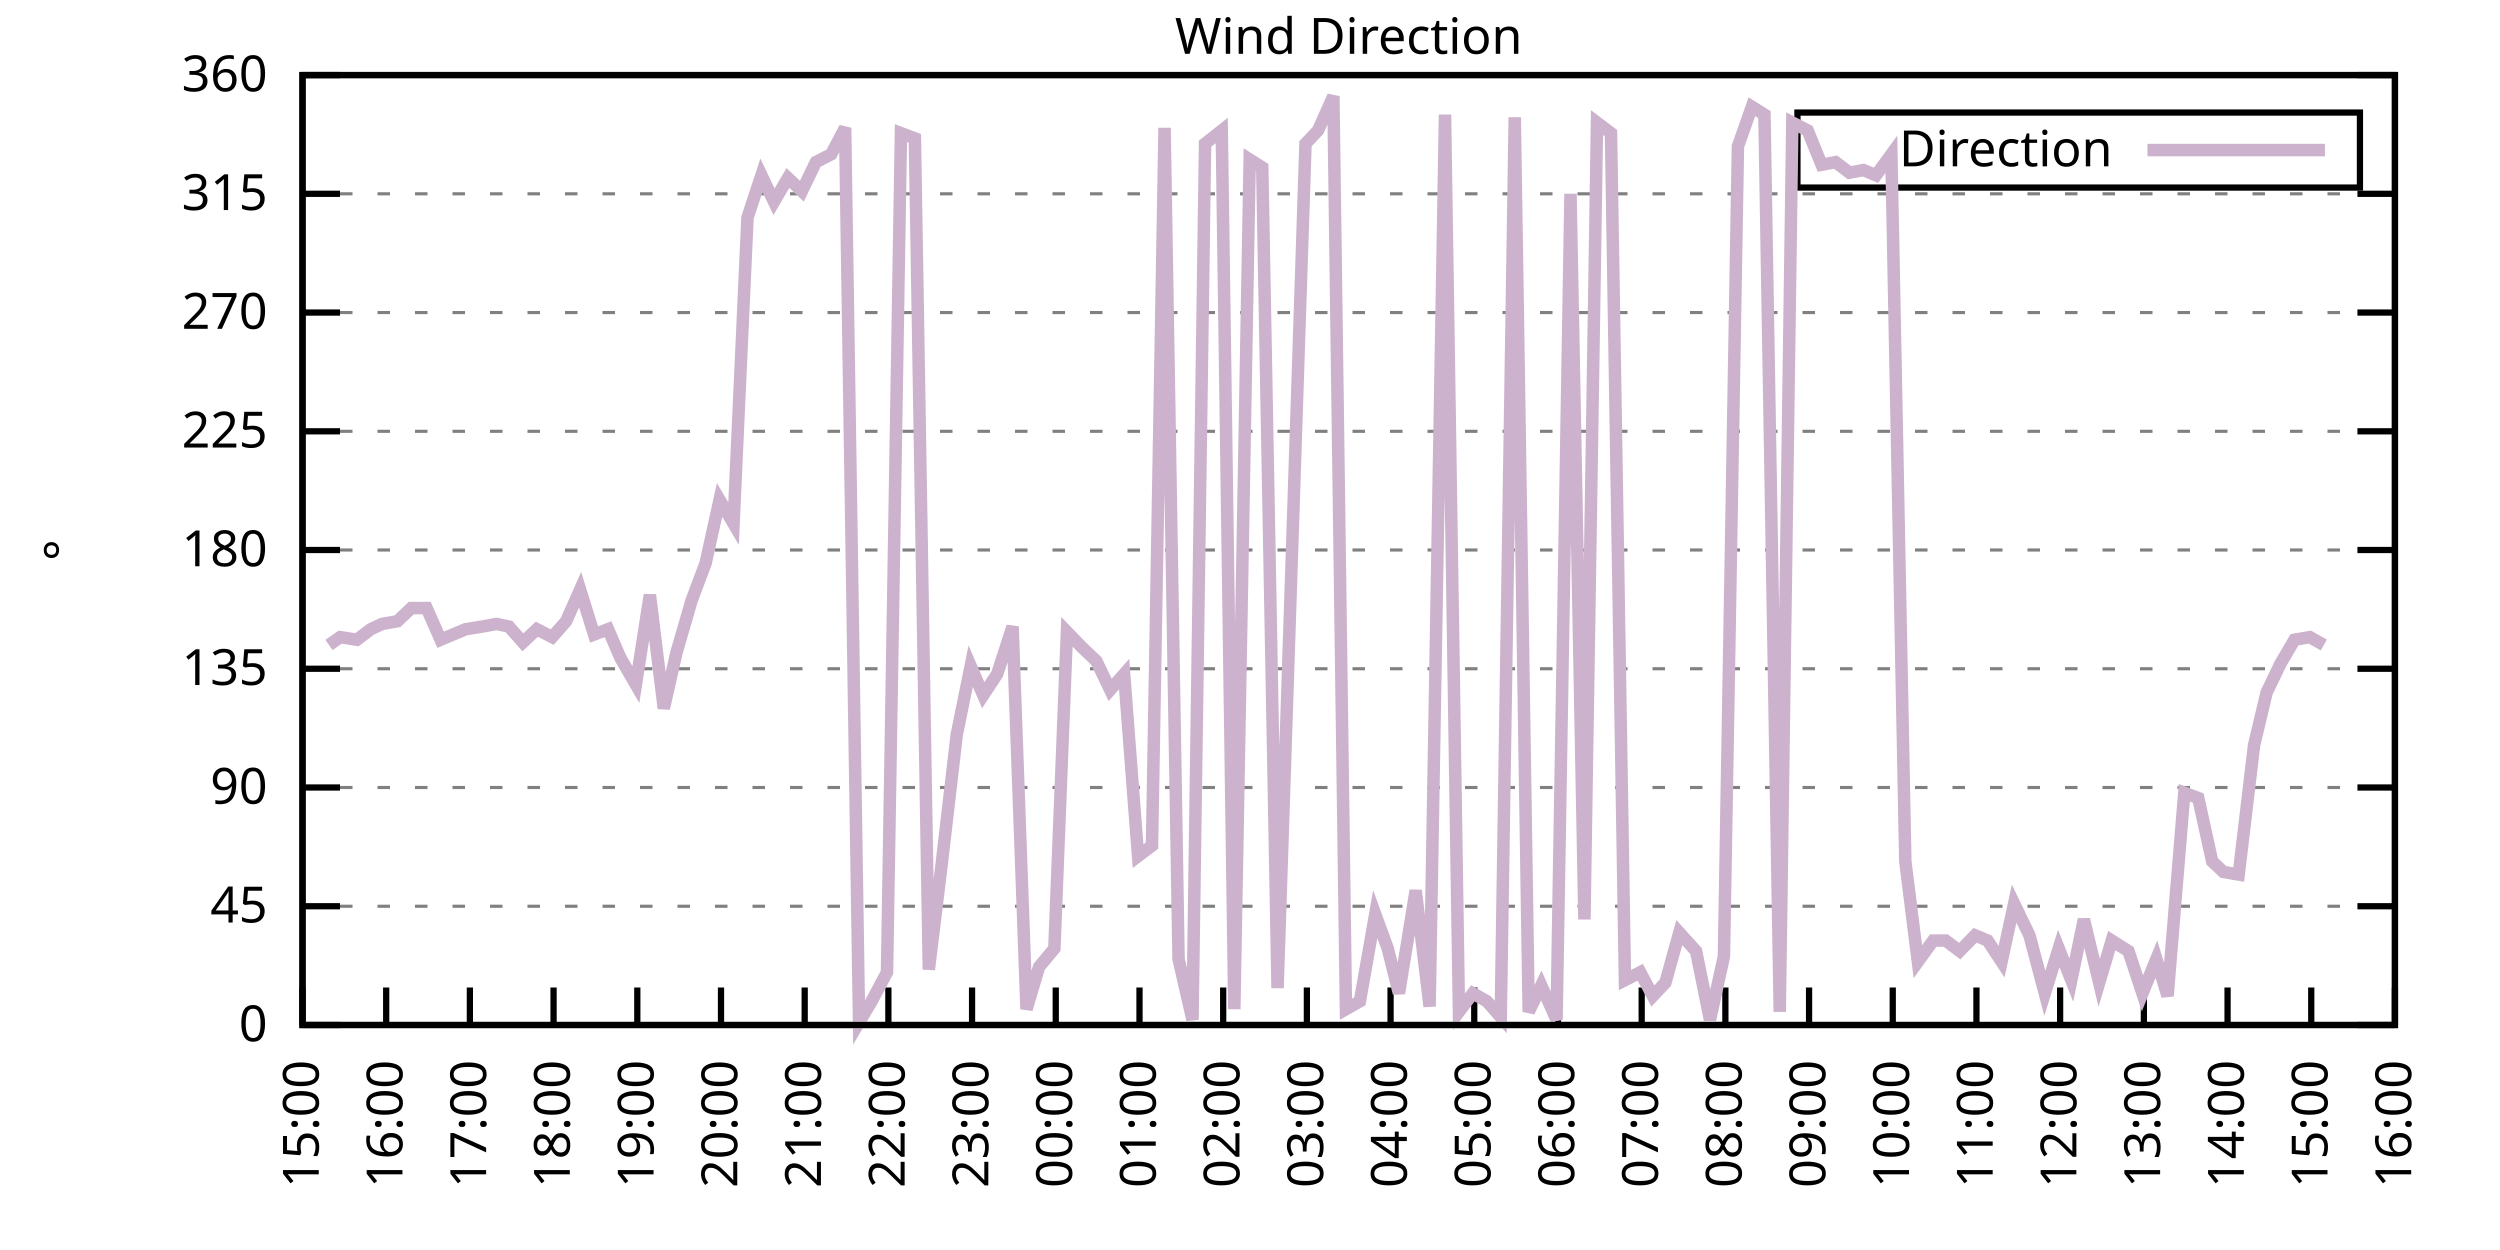
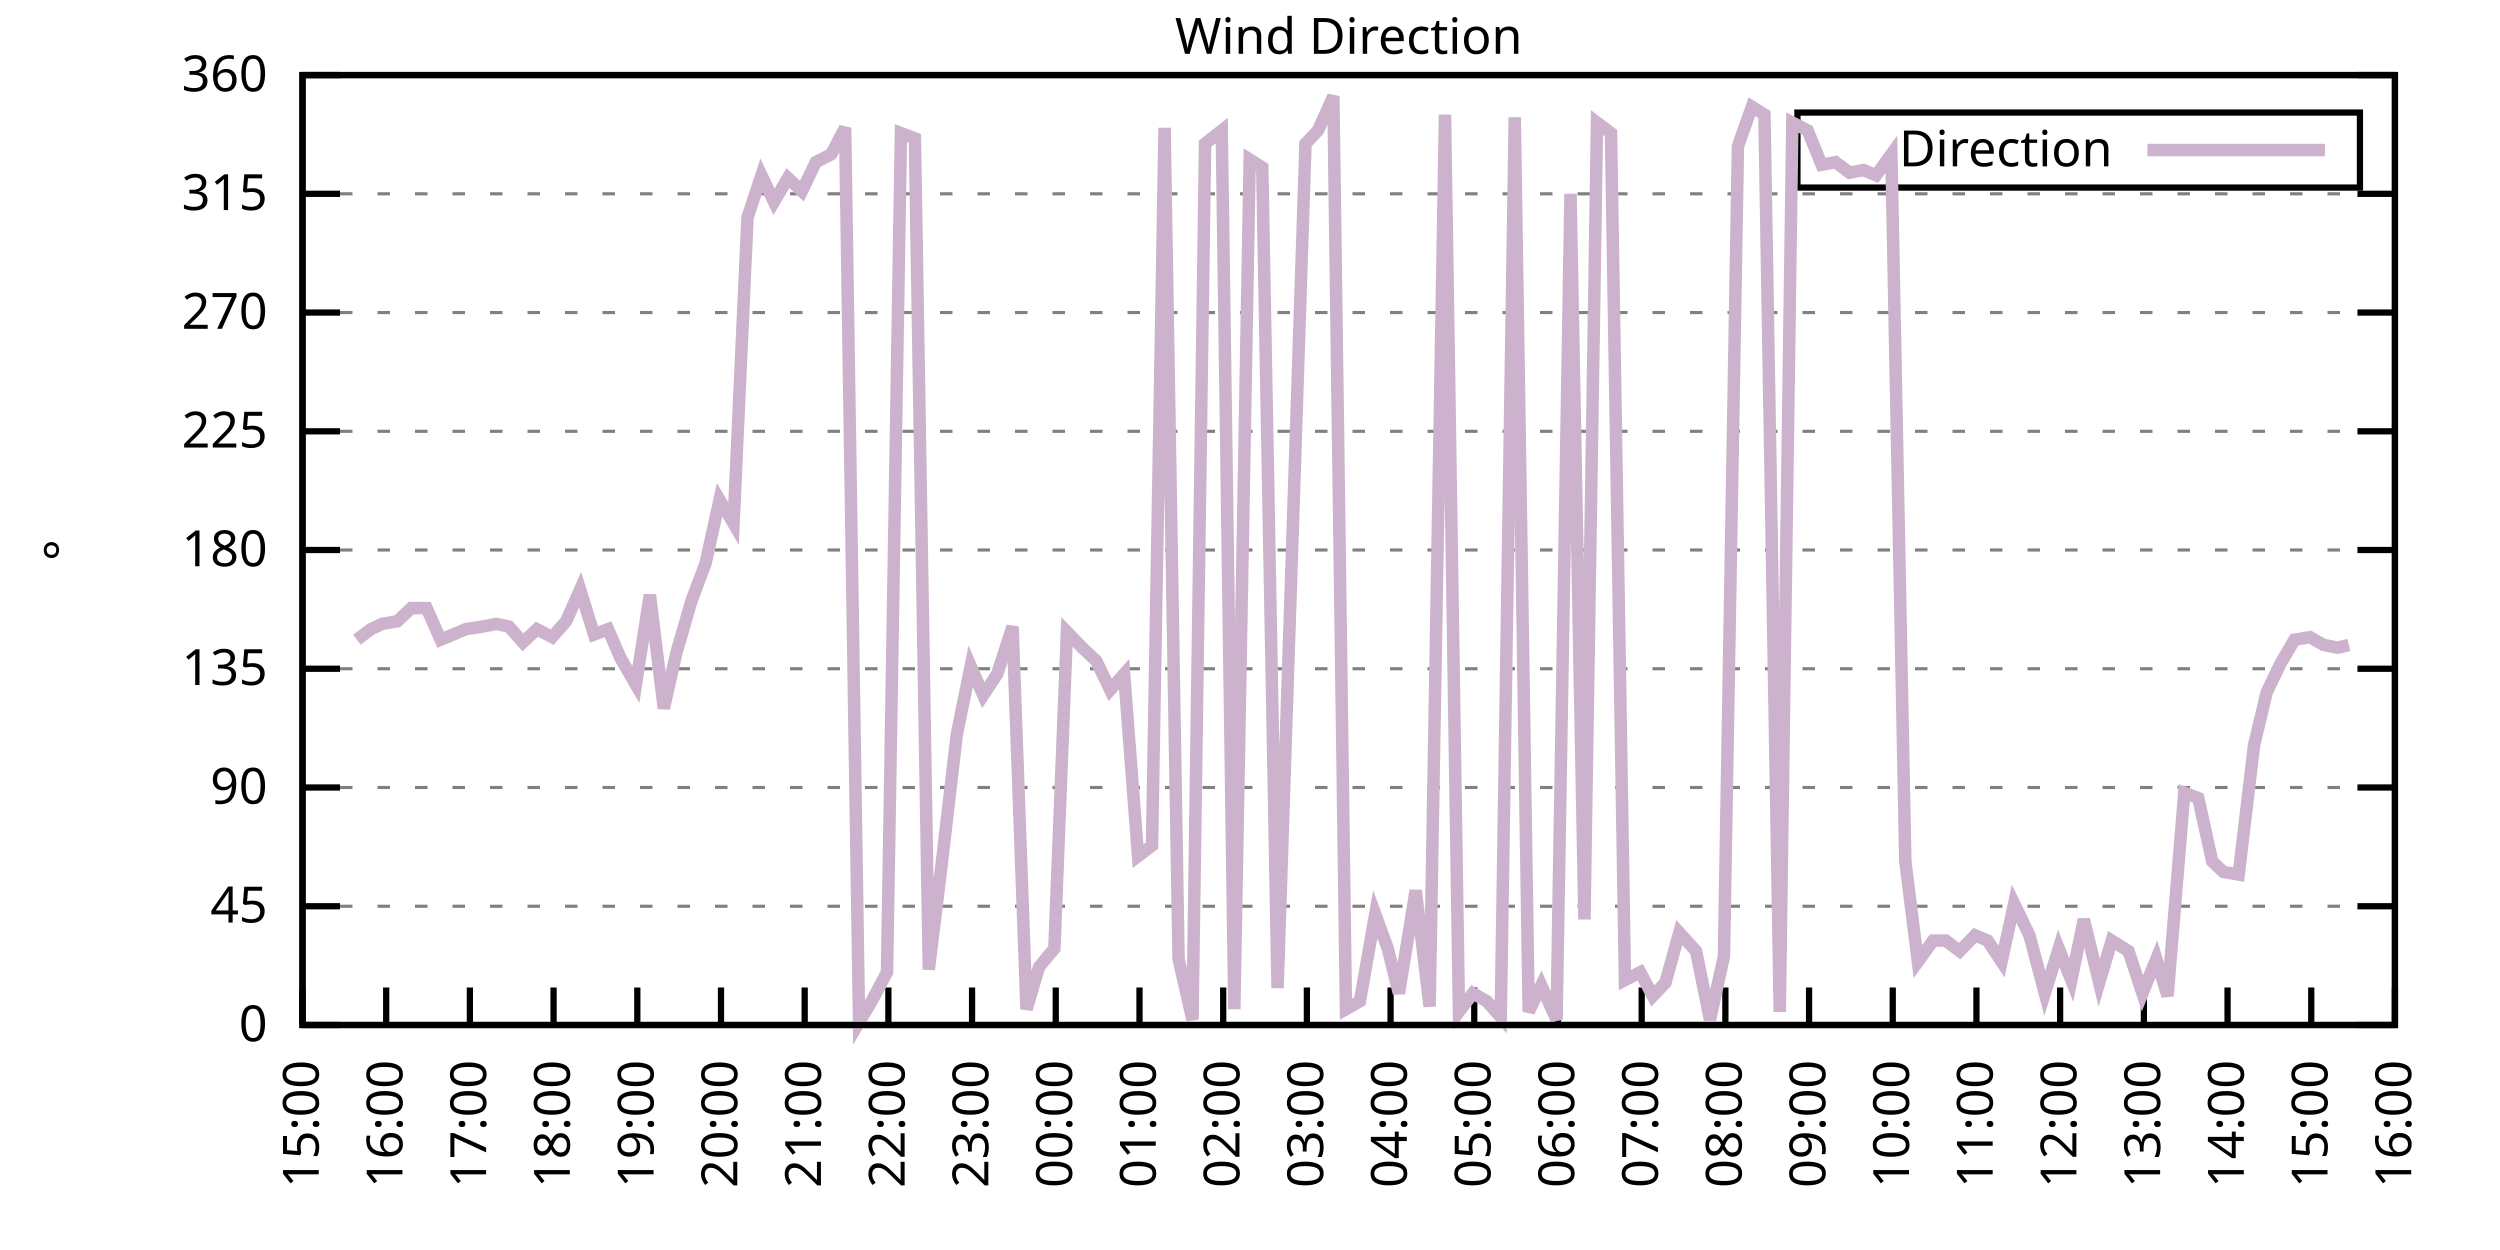
<svg xmlns="http://www.w3.org/2000/svg" xmlns:xlink="http://www.w3.org/1999/xlink" width="400" height="200" viewBox="0 0 400 200">
  <g id="gnuplot_canvas">
    <rect x="0" y="0" width="400" height="200" fill="none" />
    <defs>
      <circle id="gpDot" r="0.5" stroke-width="0.5" stroke="currentColor" />
      <path id="gpPt0" stroke-width="0.333" stroke="currentColor" d="M-1,0 h2 M0,-1 v2" />
      <path id="gpPt1" stroke-width="0.333" stroke="currentColor" d="M-1,-1 L1,1 M1,-1 L-1,1" />
      <path id="gpPt2" stroke-width="0.333" stroke="currentColor" d="M-1,0 L1,0 M0,-1 L0,1 M-1,-1 L1,1 M-1,1 L1,-1" />
      <rect id="gpPt3" stroke-width="0.333" stroke="currentColor" x="-1" y="-1" width="2" height="2" />
      <rect id="gpPt4" stroke-width="0.333" stroke="currentColor" fill="currentColor" x="-1" y="-1" width="2" height="2" />
      <circle id="gpPt5" stroke-width="0.333" stroke="currentColor" cx="0" cy="0" r="1" />
      <use xlink:href="#gpPt5" id="gpPt6" fill="currentColor" stroke="none" />
      <path id="gpPt7" stroke-width="0.333" stroke="currentColor" d="M0,-1.33 L-1.33,0.67 L1.33,0.67 z" />
      <use xlink:href="#gpPt7" id="gpPt8" fill="currentColor" stroke="none" />
      <use xlink:href="#gpPt7" id="gpPt9" stroke="currentColor" transform="rotate(180)" />
      <use xlink:href="#gpPt9" id="gpPt10" fill="currentColor" stroke="none" />
      <use xlink:href="#gpPt3" id="gpPt11" stroke="currentColor" transform="rotate(45)" />
      <use xlink:href="#gpPt11" id="gpPt12" fill="currentColor" stroke="none" />
      <path id="gpPt13" stroke-width="0.333" stroke="currentColor" d="M0,1.330 L1.265,0.411 L0.782,-1.067 L-0.782,-1.076 L-1.265,0.411 z" />
      <use xlink:href="#gpPt13" id="gpPt14" fill="currentColor" stroke="none" />
      <filter id="textbox" filterUnits="objectBoundingBox" x="0" y="0" height="1" width="1">
        <feFlood flood-color="white" flood-opacity="1" result="bgnd" />
        <feComposite in="SourceGraphic" in2="bgnd" operator="atop" />
      </filter>
      <filter id="greybox" filterUnits="objectBoundingBox" x="0" y="0" height="1" width="1">
        <feFlood flood-color="lightgrey" flood-opacity="1" result="grey" />
        <feComposite in="SourceGraphic" in2="grey" operator="atop" />
      </filter>
    </defs>
    <g fill="none" color="white" stroke="currentColor" stroke-width="1.00" stroke-linecap="butt" stroke-linejoin="miter">
</g>
    <g fill="none" color="black" stroke="currentColor" stroke-width="1.00" stroke-linecap="butt" stroke-linejoin="miter">
      <g stroke="none" shape-rendering="crispEdges">
        <polygon fill="rgb(255, 255, 255)" points="48.40,164.00 383.18,164.00 383.18,12.02 48.40,12.02 " />
      </g>
    </g>
    <g fill="none" color="black" stroke="currentColor" stroke-width="1.00" stroke-linecap="butt" stroke-linejoin="miter">
</g>
    <g fill="none" color="black" stroke="black" stroke-width="0.50" stroke-linecap="butt" stroke-linejoin="miter">
</g>
    <g fill="none" color="gray" stroke="currentColor" stroke-width="0.50" stroke-linecap="butt" stroke-linejoin="miter">
      <path stroke="gray" stroke-dasharray="2,4" class="gridline" d="M48.40,164.00 L383.19,164.00  " />
    </g>
    <g fill="none" color="gray" stroke="gray" stroke-width="1.00" stroke-linecap="butt" stroke-linejoin="miter">
</g>
    <g fill="none" color="black" stroke="currentColor" stroke-width="1.00" stroke-linecap="butt" stroke-linejoin="miter">
      <path stroke="black" d="M48.40,164.00 L54.40,164.00 M383.19,164.00 L377.19,164.00  " />
      <g transform="translate(42.80,166.60)" stroke="none" fill="black" font-family="Sans" font-size="8.00" text-anchor="end">
        <text>
          <tspan font-family="Sans"> 0</tspan>
        </text>
      </g>
    </g>
    <g fill="none" color="black" stroke="currentColor" stroke-width="1.00" stroke-linecap="butt" stroke-linejoin="miter">
</g>
    <g fill="none" color="black" stroke="black" stroke-width="0.50" stroke-linecap="butt" stroke-linejoin="miter">
</g>
    <g fill="none" color="gray" stroke="currentColor" stroke-width="0.50" stroke-linecap="butt" stroke-linejoin="miter">
      <path stroke="gray" stroke-dasharray="2,4" class="gridline" d="M48.40,145.00 L383.19,145.00  " />
    </g>
    <g fill="none" color="gray" stroke="gray" stroke-width="1.00" stroke-linecap="butt" stroke-linejoin="miter">
</g>
    <g fill="none" color="black" stroke="currentColor" stroke-width="1.00" stroke-linecap="butt" stroke-linejoin="miter">
      <path stroke="black" d="M48.40,145.00 L54.40,145.00 M383.19,145.00 L377.19,145.00  " />
      <g transform="translate(42.80,147.60)" stroke="none" fill="black" font-family="Sans" font-size="8.00" text-anchor="end">
        <text>
          <tspan font-family="Sans"> 45</tspan>
        </text>
      </g>
    </g>
    <g fill="none" color="black" stroke="currentColor" stroke-width="1.00" stroke-linecap="butt" stroke-linejoin="miter">
</g>
    <g fill="none" color="black" stroke="black" stroke-width="0.50" stroke-linecap="butt" stroke-linejoin="miter">
</g>
    <g fill="none" color="gray" stroke="currentColor" stroke-width="0.50" stroke-linecap="butt" stroke-linejoin="miter">
      <path stroke="gray" stroke-dasharray="2,4" class="gridline" d="M48.40,126.00 L383.19,126.00  " />
    </g>
    <g fill="none" color="gray" stroke="gray" stroke-width="1.00" stroke-linecap="butt" stroke-linejoin="miter">
</g>
    <g fill="none" color="black" stroke="currentColor" stroke-width="1.00" stroke-linecap="butt" stroke-linejoin="miter">
      <path stroke="black" d="M48.40,126.00 L54.40,126.00 M383.19,126.00 L377.19,126.00  " />
      <g transform="translate(42.80,128.60)" stroke="none" fill="black" font-family="Sans" font-size="8.00" text-anchor="end">
        <text>
          <tspan font-family="Sans"> 90</tspan>
        </text>
      </g>
    </g>
    <g fill="none" color="black" stroke="currentColor" stroke-width="1.00" stroke-linecap="butt" stroke-linejoin="miter">
</g>
    <g fill="none" color="black" stroke="black" stroke-width="0.50" stroke-linecap="butt" stroke-linejoin="miter">
</g>
    <g fill="none" color="gray" stroke="currentColor" stroke-width="0.50" stroke-linecap="butt" stroke-linejoin="miter">
      <path stroke="gray" stroke-dasharray="2,4" class="gridline" d="M48.40,107.00 L383.19,107.00  " />
    </g>
    <g fill="none" color="gray" stroke="gray" stroke-width="1.00" stroke-linecap="butt" stroke-linejoin="miter">
</g>
    <g fill="none" color="black" stroke="currentColor" stroke-width="1.00" stroke-linecap="butt" stroke-linejoin="miter">
      <path stroke="black" d="M48.40,107.00 L54.40,107.00 M383.19,107.00 L377.19,107.00  " />
      <g transform="translate(42.80,109.60)" stroke="none" fill="black" font-family="Sans" font-size="8.00" text-anchor="end">
        <text>
          <tspan font-family="Sans"> 135</tspan>
        </text>
      </g>
    </g>
    <g fill="none" color="black" stroke="currentColor" stroke-width="1.00" stroke-linecap="butt" stroke-linejoin="miter">
</g>
    <g fill="none" color="black" stroke="black" stroke-width="0.50" stroke-linecap="butt" stroke-linejoin="miter">
</g>
    <g fill="none" color="gray" stroke="currentColor" stroke-width="0.50" stroke-linecap="butt" stroke-linejoin="miter">
      <path stroke="gray" stroke-dasharray="2,4" class="gridline" d="M48.40,88.00 L383.19,88.00  " />
    </g>
    <g fill="none" color="gray" stroke="gray" stroke-width="1.00" stroke-linecap="butt" stroke-linejoin="miter">
</g>
    <g fill="none" color="black" stroke="currentColor" stroke-width="1.00" stroke-linecap="butt" stroke-linejoin="miter">
      <path stroke="black" d="M48.40,88.00 L54.40,88.00 M383.19,88.00 L377.19,88.00  " />
      <g transform="translate(42.80,90.60)" stroke="none" fill="black" font-family="Sans" font-size="8.00" text-anchor="end">
        <text>
          <tspan font-family="Sans"> 180</tspan>
        </text>
      </g>
    </g>
    <g fill="none" color="black" stroke="currentColor" stroke-width="1.00" stroke-linecap="butt" stroke-linejoin="miter">
</g>
    <g fill="none" color="black" stroke="black" stroke-width="0.50" stroke-linecap="butt" stroke-linejoin="miter">
</g>
    <g fill="none" color="gray" stroke="currentColor" stroke-width="0.50" stroke-linecap="butt" stroke-linejoin="miter">
      <path stroke="gray" stroke-dasharray="2,4" class="gridline" d="M48.40,69.01 L383.19,69.01  " />
    </g>
    <g fill="none" color="gray" stroke="gray" stroke-width="1.00" stroke-linecap="butt" stroke-linejoin="miter">
</g>
    <g fill="none" color="black" stroke="currentColor" stroke-width="1.00" stroke-linecap="butt" stroke-linejoin="miter">
      <path stroke="black" d="M48.40,69.01 L54.40,69.01 M383.19,69.01 L377.19,69.01  " />
      <g transform="translate(42.80,71.61)" stroke="none" fill="black" font-family="Sans" font-size="8.00" text-anchor="end">
        <text>
          <tspan font-family="Sans"> 225</tspan>
        </text>
      </g>
    </g>
    <g fill="none" color="black" stroke="currentColor" stroke-width="1.00" stroke-linecap="butt" stroke-linejoin="miter">
</g>
    <g fill="none" color="black" stroke="black" stroke-width="0.50" stroke-linecap="butt" stroke-linejoin="miter">
</g>
    <g fill="none" color="gray" stroke="currentColor" stroke-width="0.50" stroke-linecap="butt" stroke-linejoin="miter">
      <path stroke="gray" stroke-dasharray="2,4" class="gridline" d="M48.40,50.01 L383.19,50.01  " />
    </g>
    <g fill="none" color="gray" stroke="gray" stroke-width="1.00" stroke-linecap="butt" stroke-linejoin="miter">
</g>
    <g fill="none" color="black" stroke="currentColor" stroke-width="1.00" stroke-linecap="butt" stroke-linejoin="miter">
      <path stroke="black" d="M48.40,50.01 L54.40,50.01 M383.19,50.01 L377.19,50.01  " />
      <g transform="translate(42.80,52.61)" stroke="none" fill="black" font-family="Sans" font-size="8.00" text-anchor="end">
        <text>
          <tspan font-family="Sans"> 270</tspan>
        </text>
      </g>
    </g>
    <g fill="none" color="black" stroke="currentColor" stroke-width="1.00" stroke-linecap="butt" stroke-linejoin="miter">
</g>
    <g fill="none" color="black" stroke="black" stroke-width="0.50" stroke-linecap="butt" stroke-linejoin="miter">
</g>
    <g fill="none" color="gray" stroke="currentColor" stroke-width="0.50" stroke-linecap="butt" stroke-linejoin="miter">
      <path stroke="gray" stroke-dasharray="2,4" class="gridline" d="M48.40,31.01 L383.19,31.01  " />
    </g>
    <g fill="none" color="gray" stroke="gray" stroke-width="1.00" stroke-linecap="butt" stroke-linejoin="miter">
</g>
    <g fill="none" color="black" stroke="currentColor" stroke-width="1.00" stroke-linecap="butt" stroke-linejoin="miter">
      <path stroke="black" d="M48.40,31.01 L54.40,31.01 M383.19,31.01 L377.19,31.01  " />
      <g transform="translate(42.80,33.61)" stroke="none" fill="black" font-family="Sans" font-size="8.00" text-anchor="end">
        <text>
          <tspan font-family="Sans"> 315</tspan>
        </text>
      </g>
    </g>
    <g fill="none" color="black" stroke="currentColor" stroke-width="1.00" stroke-linecap="butt" stroke-linejoin="miter">
</g>
    <g fill="none" color="black" stroke="black" stroke-width="0.50" stroke-linecap="butt" stroke-linejoin="miter">
</g>
    <g fill="none" color="gray" stroke="currentColor" stroke-width="0.50" stroke-linecap="butt" stroke-linejoin="miter">
      <path stroke="gray" stroke-dasharray="2,4" class="gridline" d="M48.40,12.01 L383.19,12.01  " />
    </g>
    <g fill="none" color="gray" stroke="gray" stroke-width="1.00" stroke-linecap="butt" stroke-linejoin="miter">
</g>
    <g fill="none" color="black" stroke="currentColor" stroke-width="1.00" stroke-linecap="butt" stroke-linejoin="miter">
      <path stroke="black" d="M48.40,12.01 L54.40,12.01 M383.19,12.01 L377.19,12.01  " />
      <g transform="translate(42.80,14.61)" stroke="none" fill="black" font-family="Sans" font-size="8.00" text-anchor="end">
        <text>
          <tspan font-family="Sans"> 360</tspan>
        </text>
      </g>
    </g>
    <g fill="none" color="black" stroke="currentColor" stroke-width="1.00" stroke-linecap="butt" stroke-linejoin="miter">
      <path stroke="black" d="M48.40,164.00 L48.40,158.00  " />
      <g transform="translate(51.00,169.60) rotate(270.00)" stroke="none" fill="black" font-family="Sans" font-size="8.00" text-anchor="end">
        <text>
          <tspan font-family="Sans">15:00</tspan>
        </text>
      </g>
    </g>
    <g fill="none" color="black" stroke="currentColor" stroke-width="1.00" stroke-linecap="butt" stroke-linejoin="miter">
      <path stroke="black" d="M61.79,164.00 L61.79,158.00  " />
      <g transform="translate(64.39,169.60) rotate(270.00)" stroke="none" fill="black" font-family="Sans" font-size="8.00" text-anchor="end">
        <text>
          <tspan font-family="Sans">16:00</tspan>
        </text>
      </g>
    </g>
    <g fill="none" color="black" stroke="currentColor" stroke-width="1.00" stroke-linecap="butt" stroke-linejoin="miter">
      <path stroke="black" d="M75.18,164.00 L75.18,158.00  " />
      <g transform="translate(77.78,169.60) rotate(270.00)" stroke="none" fill="black" font-family="Sans" font-size="8.00" text-anchor="end">
        <text>
          <tspan font-family="Sans">17:00</tspan>
        </text>
      </g>
    </g>
    <g fill="none" color="black" stroke="currentColor" stroke-width="1.00" stroke-linecap="butt" stroke-linejoin="miter">
      <path stroke="black" d="M88.57,164.00 L88.57,158.00  " />
      <g transform="translate(91.17,169.60) rotate(270.00)" stroke="none" fill="black" font-family="Sans" font-size="8.00" text-anchor="end">
        <text>
          <tspan font-family="Sans">18:00</tspan>
        </text>
      </g>
    </g>
    <g fill="none" color="black" stroke="currentColor" stroke-width="1.00" stroke-linecap="butt" stroke-linejoin="miter">
      <path stroke="black" d="M101.97,164.00 L101.97,158.00  " />
      <g transform="translate(104.57,169.60) rotate(270.00)" stroke="none" fill="black" font-family="Sans" font-size="8.00" text-anchor="end">
        <text>
          <tspan font-family="Sans">19:00</tspan>
        </text>
      </g>
    </g>
    <g fill="none" color="black" stroke="currentColor" stroke-width="1.00" stroke-linecap="butt" stroke-linejoin="miter">
      <path stroke="black" d="M115.36,164.00 L115.36,158.00  " />
      <g transform="translate(117.96,169.60) rotate(270.00)" stroke="none" fill="black" font-family="Sans" font-size="8.00" text-anchor="end">
        <text>
          <tspan font-family="Sans">20:00</tspan>
        </text>
      </g>
    </g>
    <g fill="none" color="black" stroke="currentColor" stroke-width="1.00" stroke-linecap="butt" stroke-linejoin="miter">
      <path stroke="black" d="M128.75,164.00 L128.75,158.00  " />
      <g transform="translate(131.35,169.60) rotate(270.00)" stroke="none" fill="black" font-family="Sans" font-size="8.00" text-anchor="end">
        <text>
          <tspan font-family="Sans">21:00</tspan>
        </text>
      </g>
    </g>
    <g fill="none" color="black" stroke="currentColor" stroke-width="1.00" stroke-linecap="butt" stroke-linejoin="miter">
      <path stroke="black" d="M142.14,164.00 L142.14,158.00  " />
      <g transform="translate(144.74,169.60) rotate(270.00)" stroke="none" fill="black" font-family="Sans" font-size="8.00" text-anchor="end">
        <text>
          <tspan font-family="Sans">22:00</tspan>
        </text>
      </g>
    </g>
    <g fill="none" color="black" stroke="currentColor" stroke-width="1.00" stroke-linecap="butt" stroke-linejoin="miter">
      <path stroke="black" d="M155.53,164.00 L155.53,158.00  " />
      <g transform="translate(158.13,169.60) rotate(270.00)" stroke="none" fill="black" font-family="Sans" font-size="8.00" text-anchor="end">
        <text>
          <tspan font-family="Sans">23:00</tspan>
        </text>
      </g>
    </g>
    <g fill="none" color="black" stroke="currentColor" stroke-width="1.00" stroke-linecap="butt" stroke-linejoin="miter">
      <path stroke="black" d="M168.92,164.00 L168.92,158.00  " />
      <g transform="translate(171.52,169.60) rotate(270.00)" stroke="none" fill="black" font-family="Sans" font-size="8.00" text-anchor="end">
        <text>
          <tspan font-family="Sans">00:00</tspan>
        </text>
      </g>
    </g>
    <g fill="none" color="black" stroke="currentColor" stroke-width="1.00" stroke-linecap="butt" stroke-linejoin="miter">
      <path stroke="black" d="M182.32,164.00 L182.32,158.00  " />
      <g transform="translate(184.92,169.60) rotate(270.00)" stroke="none" fill="black" font-family="Sans" font-size="8.00" text-anchor="end">
        <text>
          <tspan font-family="Sans">01:00</tspan>
        </text>
      </g>
    </g>
    <g fill="none" color="black" stroke="currentColor" stroke-width="1.00" stroke-linecap="butt" stroke-linejoin="miter">
      <path stroke="black" d="M195.71,164.00 L195.71,158.00  " />
      <g transform="translate(198.31,169.60) rotate(270.00)" stroke="none" fill="black" font-family="Sans" font-size="8.00" text-anchor="end">
        <text>
          <tspan font-family="Sans">02:00</tspan>
        </text>
      </g>
    </g>
    <g fill="none" color="black" stroke="currentColor" stroke-width="1.00" stroke-linecap="butt" stroke-linejoin="miter">
      <path stroke="black" d="M209.10,164.00 L209.10,158.00  " />
      <g transform="translate(211.70,169.60) rotate(270.00)" stroke="none" fill="black" font-family="Sans" font-size="8.00" text-anchor="end">
        <text>
          <tspan font-family="Sans">03:00</tspan>
        </text>
      </g>
    </g>
    <g fill="none" color="black" stroke="currentColor" stroke-width="1.00" stroke-linecap="butt" stroke-linejoin="miter">
      <path stroke="black" d="M222.49,164.00 L222.49,158.00  " />
      <g transform="translate(225.09,169.60) rotate(270.00)" stroke="none" fill="black" font-family="Sans" font-size="8.00" text-anchor="end">
        <text>
          <tspan font-family="Sans">04:00</tspan>
        </text>
      </g>
    </g>
    <g fill="none" color="black" stroke="currentColor" stroke-width="1.00" stroke-linecap="butt" stroke-linejoin="miter">
      <path stroke="black" d="M235.88,164.00 L235.88,158.00  " />
      <g transform="translate(238.48,169.60) rotate(270.00)" stroke="none" fill="black" font-family="Sans" font-size="8.00" text-anchor="end">
        <text>
          <tspan font-family="Sans">05:00</tspan>
        </text>
      </g>
    </g>
    <g fill="none" color="black" stroke="currentColor" stroke-width="1.00" stroke-linecap="butt" stroke-linejoin="miter">
      <path stroke="black" d="M249.27,164.00 L249.27,158.00  " />
      <g transform="translate(251.87,169.60) rotate(270.00)" stroke="none" fill="black" font-family="Sans" font-size="8.00" text-anchor="end">
        <text>
          <tspan font-family="Sans">06:00</tspan>
        </text>
      </g>
    </g>
    <g fill="none" color="black" stroke="currentColor" stroke-width="1.00" stroke-linecap="butt" stroke-linejoin="miter">
      <path stroke="black" d="M262.67,164.00 L262.67,158.00  " />
      <g transform="translate(265.27,169.60) rotate(270.00)" stroke="none" fill="black" font-family="Sans" font-size="8.00" text-anchor="end">
        <text>
          <tspan font-family="Sans">07:00</tspan>
        </text>
      </g>
    </g>
    <g fill="none" color="black" stroke="currentColor" stroke-width="1.00" stroke-linecap="butt" stroke-linejoin="miter">
      <path stroke="black" d="M276.06,164.00 L276.06,158.00  " />
      <g transform="translate(278.66,169.60) rotate(270.00)" stroke="none" fill="black" font-family="Sans" font-size="8.00" text-anchor="end">
        <text>
          <tspan font-family="Sans">08:00</tspan>
        </text>
      </g>
    </g>
    <g fill="none" color="black" stroke="currentColor" stroke-width="1.00" stroke-linecap="butt" stroke-linejoin="miter">
      <path stroke="black" d="M289.45,164.00 L289.45,158.00  " />
      <g transform="translate(292.05,169.60) rotate(270.00)" stroke="none" fill="black" font-family="Sans" font-size="8.00" text-anchor="end">
        <text>
          <tspan font-family="Sans">09:00</tspan>
        </text>
      </g>
    </g>
    <g fill="none" color="black" stroke="currentColor" stroke-width="1.00" stroke-linecap="butt" stroke-linejoin="miter">
      <path stroke="black" d="M302.84,164.00 L302.84,158.00  " />
      <g transform="translate(305.44,169.60) rotate(270.00)" stroke="none" fill="black" font-family="Sans" font-size="8.00" text-anchor="end">
        <text>
          <tspan font-family="Sans">10:00</tspan>
        </text>
      </g>
    </g>
    <g fill="none" color="black" stroke="currentColor" stroke-width="1.00" stroke-linecap="butt" stroke-linejoin="miter">
      <path stroke="black" d="M316.23,164.00 L316.23,158.00  " />
      <g transform="translate(318.83,169.60) rotate(270.00)" stroke="none" fill="black" font-family="Sans" font-size="8.00" text-anchor="end">
        <text>
          <tspan font-family="Sans">11:00</tspan>
        </text>
      </g>
    </g>
    <g fill="none" color="black" stroke="currentColor" stroke-width="1.00" stroke-linecap="butt" stroke-linejoin="miter">
      <path stroke="black" d="M329.62,164.00 L329.62,158.00  " />
      <g transform="translate(332.22,169.60) rotate(270.00)" stroke="none" fill="black" font-family="Sans" font-size="8.00" text-anchor="end">
        <text>
          <tspan font-family="Sans">12:00</tspan>
        </text>
      </g>
    </g>
    <g fill="none" color="black" stroke="currentColor" stroke-width="1.00" stroke-linecap="butt" stroke-linejoin="miter">
      <path stroke="black" d="M343.02,164.00 L343.02,158.00  " />
      <g transform="translate(345.62,169.60) rotate(270.00)" stroke="none" fill="black" font-family="Sans" font-size="8.00" text-anchor="end">
        <text>
          <tspan font-family="Sans">13:00</tspan>
        </text>
      </g>
    </g>
    <g fill="none" color="black" stroke="currentColor" stroke-width="1.00" stroke-linecap="butt" stroke-linejoin="miter">
      <path stroke="black" d="M356.41,164.00 L356.41,158.00  " />
      <g transform="translate(359.01,169.60) rotate(270.00)" stroke="none" fill="black" font-family="Sans" font-size="8.00" text-anchor="end">
        <text>
          <tspan font-family="Sans">14:00</tspan>
        </text>
      </g>
    </g>
    <g fill="none" color="black" stroke="currentColor" stroke-width="1.00" stroke-linecap="butt" stroke-linejoin="miter">
      <path stroke="black" d="M369.80,164.00 L369.80,158.00  " />
      <g transform="translate(372.40,169.60) rotate(270.00)" stroke="none" fill="black" font-family="Sans" font-size="8.00" text-anchor="end">
        <text>
          <tspan font-family="Sans">15:00</tspan>
        </text>
      </g>
    </g>
    <g fill="none" color="black" stroke="currentColor" stroke-width="1.00" stroke-linecap="butt" stroke-linejoin="miter">
      <path stroke="black" d="M383.19,164.00 L383.19,158.00  " />
      <g transform="translate(385.79,169.60) rotate(270.00)" stroke="none" fill="black" font-family="Sans" font-size="8.00" text-anchor="end">
        <text>
          <tspan font-family="Sans">16:00</tspan>
        </text>
      </g>
    </g>
    <g fill="none" color="black" stroke="currentColor" stroke-width="1.00" stroke-linecap="butt" stroke-linejoin="miter">
</g>
    <g fill="none" color="black" stroke="currentColor" stroke-width="1.00" stroke-linecap="butt" stroke-linejoin="miter">
      <path stroke="black" d="M48.40,12.01 L48.40,164.00 L383.19,164.00 L383.19,12.01 L48.40,12.01 Z  " />
    </g>
    <g fill="none" color="black" stroke="currentColor" stroke-width="1.00" stroke-linecap="butt" stroke-linejoin="miter">
</g>
    <g fill="none" color="black" stroke="currentColor" stroke-width="1.00" stroke-linecap="butt" stroke-linejoin="miter">
      <path stroke="black" d="M287.59,30.01 L287.59,18.01 L377.59,18.01 L377.59,30.01 L287.59,30.01 Z  " />
    </g>
    <g id="Wind_direction_plot_1">
      <g fill="none" color="white" stroke="black" stroke-width="2.00" stroke-linecap="butt" stroke-linejoin="miter">
</g>
      <g fill="none" color="black" stroke="currentColor" stroke-width="2.00" stroke-linecap="butt" stroke-linejoin="miter">
        <g transform="translate(337.99,26.61)" stroke="none" fill="black" font-family="Sans" font-size="8.00" text-anchor="end">
          <text>
            <tspan font-family="Sans">Direction</tspan>
          </text>
        </g>
      </g>
      <g fill="none" color="black" stroke="currentColor" stroke-width="2.00" stroke-linecap="butt" stroke-linejoin="miter">
-         <path stroke="rgb(204, 178, 204)" d="M343.59,24.01 L371.99,24.01 M52.64,103.20 L54.43,101.94 L57.10,102.36 L59.34,100.67 L61.12,99.83 L63.58,99.40   L65.81,97.29 L68.26,97.29 L70.50,102.36 L74.51,100.67 L77.19,100.25 L79.42,99.83 L81.43,100.25 L83.66,102.78   L85.90,100.67 L88.35,101.94 L90.58,99.40 L92.82,94.34 L95.05,101.52 L97.28,100.67 L99.29,105.31 L101.74,109.54   L103.98,95.18 L106.21,113.34 L108.22,104.47 L110.67,96.03 L112.90,90.12 L115.13,79.98 L117.37,83.78 L119.60,34.81   L121.83,28.05 L123.84,32.28 L126.07,28.48 L128.30,30.59 L130.54,25.94 L132.99,24.68 L135.22,20.45 L137.45,163.58   L139.46,160.20 L141.92,155.56 L144.15,21.30 L146.38,22.14 L148.61,155.13 L150.62,138.67 L153.08,117.56 L155.31,106.58   L157.32,111.23 L159.55,107.85 L162.01,100.25 L164.24,161.47 L166.25,154.71 L168.70,151.76 L170.71,101.09 L173.17,103.63   L175.40,105.74 L177.63,110.38 L179.86,107.85 L182.09,136.98 L184.32,135.29 L186.33,20.45 L188.57,153.45 L190.80,163.16   L192.81,22.99 L195.48,20.88 L197.49,161.47 L199.95,25.52 L201.96,26.79 L204.41,158.09 L208.88,22.99 L210.88,20.88   L213.34,15.39 L215.35,161.47 L217.58,160.20 L220.04,146.27 L222.04,151.76 L223.83,158.93 L226.51,142.47 L228.74,161.04   L231.20,18.34 L233.43,161.89 L235.66,158.93 L237.89,160.20 L240.12,162.73 L242.36,18.77 L244.59,161.89 L246.60,157.67   L249.05,163.16 L251.28,31.01 L253.51,147.11 L255.52,19.61 L257.76,21.30 L259.99,156.82 L262.44,155.56 L264.45,159.36   L266.46,157.24 L268.69,149.22 L271.37,152.18 L273.60,163.16 L275.83,153.02 L278.07,23.41 L280.30,17.08 L282.31,18.34   L284.76,161.89 L286.77,19.61 L289.23,20.88 L291.46,26.36 L293.69,25.94 L295.92,27.63 L298.15,27.21 L300.16,28.05   L302.62,24.68 L304.85,137.82 L306.86,153.87 L309.31,150.49 L311.32,150.49 L313.55,152.18 L316.01,149.65 L318.02,150.49   L320.25,153.87 L322.26,144.58 L324.71,149.65 L327.17,158.93 L329.40,151.76 L331.41,156.82 L333.42,147.11 L335.87,157.24   L337.88,150.49 L340.56,152.18 L342.79,158.93 L345.02,153.45 L346.81,159.36 L349.49,126.85 L351.72,127.69 L353.95,137.82   L355.74,139.51 L358.19,139.93 L360.65,119.25 L362.66,110.80 L364.89,106.16 L367.12,102.36 L369.58,101.94 L371.81,103.20    " />
+         <path stroke="rgb(204, 178, 204)" d="M343.59,24.01 L371.99,24.01 M57.10,102.36 L59.34,100.67 L61.12,99.83 L63.58,99.40 L65.81,97.29 L68.26,97.29   L70.50,102.36 L74.51,100.67 L77.19,100.25 L79.42,99.83 L81.43,100.25 L83.66,102.78 L85.90,100.67 L88.35,101.94   L90.58,99.40 L92.82,94.34 L95.05,101.52 L97.28,100.67 L99.29,105.31 L101.74,109.54 L103.98,95.18 L106.21,113.34   L108.22,104.47 L110.67,96.03 L112.90,90.12 L115.13,79.98 L117.37,83.78 L119.60,34.81 L121.83,28.05 L123.84,32.28   L126.07,28.48 L128.30,30.59 L130.54,25.94 L132.99,24.68 L135.22,20.45 L137.45,163.58 L139.46,160.20 L141.92,155.56   L144.15,21.30 L146.38,22.14 L148.61,155.13 L150.62,138.67 L153.08,117.56 L155.31,106.58 L157.32,111.23 L159.55,107.85   L162.01,100.25 L164.24,161.47 L166.25,154.71 L168.70,151.76 L170.71,101.09 L173.17,103.63 L175.40,105.74 L177.63,110.38   L179.86,107.85 L182.09,136.98 L184.32,135.29 L186.33,20.45 L188.57,153.45 L190.80,163.16 L192.81,22.99 L195.48,20.88   L197.49,161.47 L199.95,25.52 L201.96,26.79 L204.41,158.09 L208.88,22.99 L210.88,20.88 L213.34,15.39 L215.35,161.47   L217.58,160.20 L220.04,146.27 L222.04,151.76 L223.83,158.93 L226.51,142.47 L228.74,161.04 L231.20,18.34 L233.43,161.89   L235.66,158.93 L237.89,160.20 L240.12,162.73 L242.36,18.77 L244.59,161.89 L246.60,157.67 L249.05,163.16 L251.28,31.01   L253.51,147.11 L255.52,19.61 L257.76,21.30 L259.99,156.82 L262.44,155.56 L264.45,159.36 L266.46,157.24 L268.69,149.22   L271.37,152.18 L273.60,163.16 L275.83,153.02 L278.07,23.41 L280.30,17.08 L282.31,18.34 L284.76,161.89 L286.77,19.61   L289.23,20.88 L291.46,26.36 L293.69,25.94 L295.92,27.63 L298.15,27.21 L300.16,28.05 L302.62,24.68 L304.85,137.82   L306.86,153.87 L309.31,150.49 L311.32,150.49 L313.55,152.18 L316.01,149.65 L318.02,150.49 L320.25,153.87 L322.26,144.58   L324.71,149.65 L327.17,158.93 L329.40,151.76 L331.41,156.82 L333.42,147.11 L335.87,157.24 L337.88,150.49 L340.56,152.18   L342.79,158.93 L345.02,153.45 L346.81,159.36 L349.49,126.85 L351.72,127.69 L353.95,137.82 L355.74,139.51 L358.19,139.93   L360.65,119.25 L362.66,110.80 L364.89,106.16 L367.12,102.36 L369.58,101.94 L371.81,103.20 L374.04,103.63 L375.82,103.20    " />
      </g>
    </g>
    <g fill="none" color="black" stroke="currentColor" stroke-width="2.00" stroke-linecap="butt" stroke-linejoin="miter">
</g>
    <g fill="none" color="black" stroke="black" stroke-width="1.00" stroke-linecap="butt" stroke-linejoin="miter">
</g>
    <g fill="none" color="black" stroke="currentColor" stroke-width="1.00" stroke-linecap="butt" stroke-linejoin="miter">
      <path stroke="black" d="M48.40,12.01 L48.40,164.00 L383.19,164.00 L383.19,12.01 L48.40,12.01 Z  " />
      <g transform="translate(12.80,88.01) rotate(270.00)" stroke="none" fill="black" font-family="Sans" font-size="8.00" text-anchor="middle">
        <text>
          <tspan font-family="Sans">°</tspan>
        </text>
      </g>
    </g>
    <g fill="none" color="black" stroke="currentColor" stroke-width="1.00" stroke-linecap="butt" stroke-linejoin="miter">
</g>
    <g fill="none" color="black" stroke="currentColor" stroke-width="1.00" stroke-linecap="butt" stroke-linejoin="miter">
      <g transform="translate(215.79,8.61)" stroke="none" fill="black" font-family="Sans" font-size="8.00" text-anchor="middle">
        <text>
          <tspan font-family="Sans">Wind Direction</tspan>
        </text>
      </g>
    </g>
    <g fill="none" color="black" stroke="currentColor" stroke-width="1.00" stroke-linecap="butt" stroke-linejoin="miter">
</g>
  </g>
</svg>
